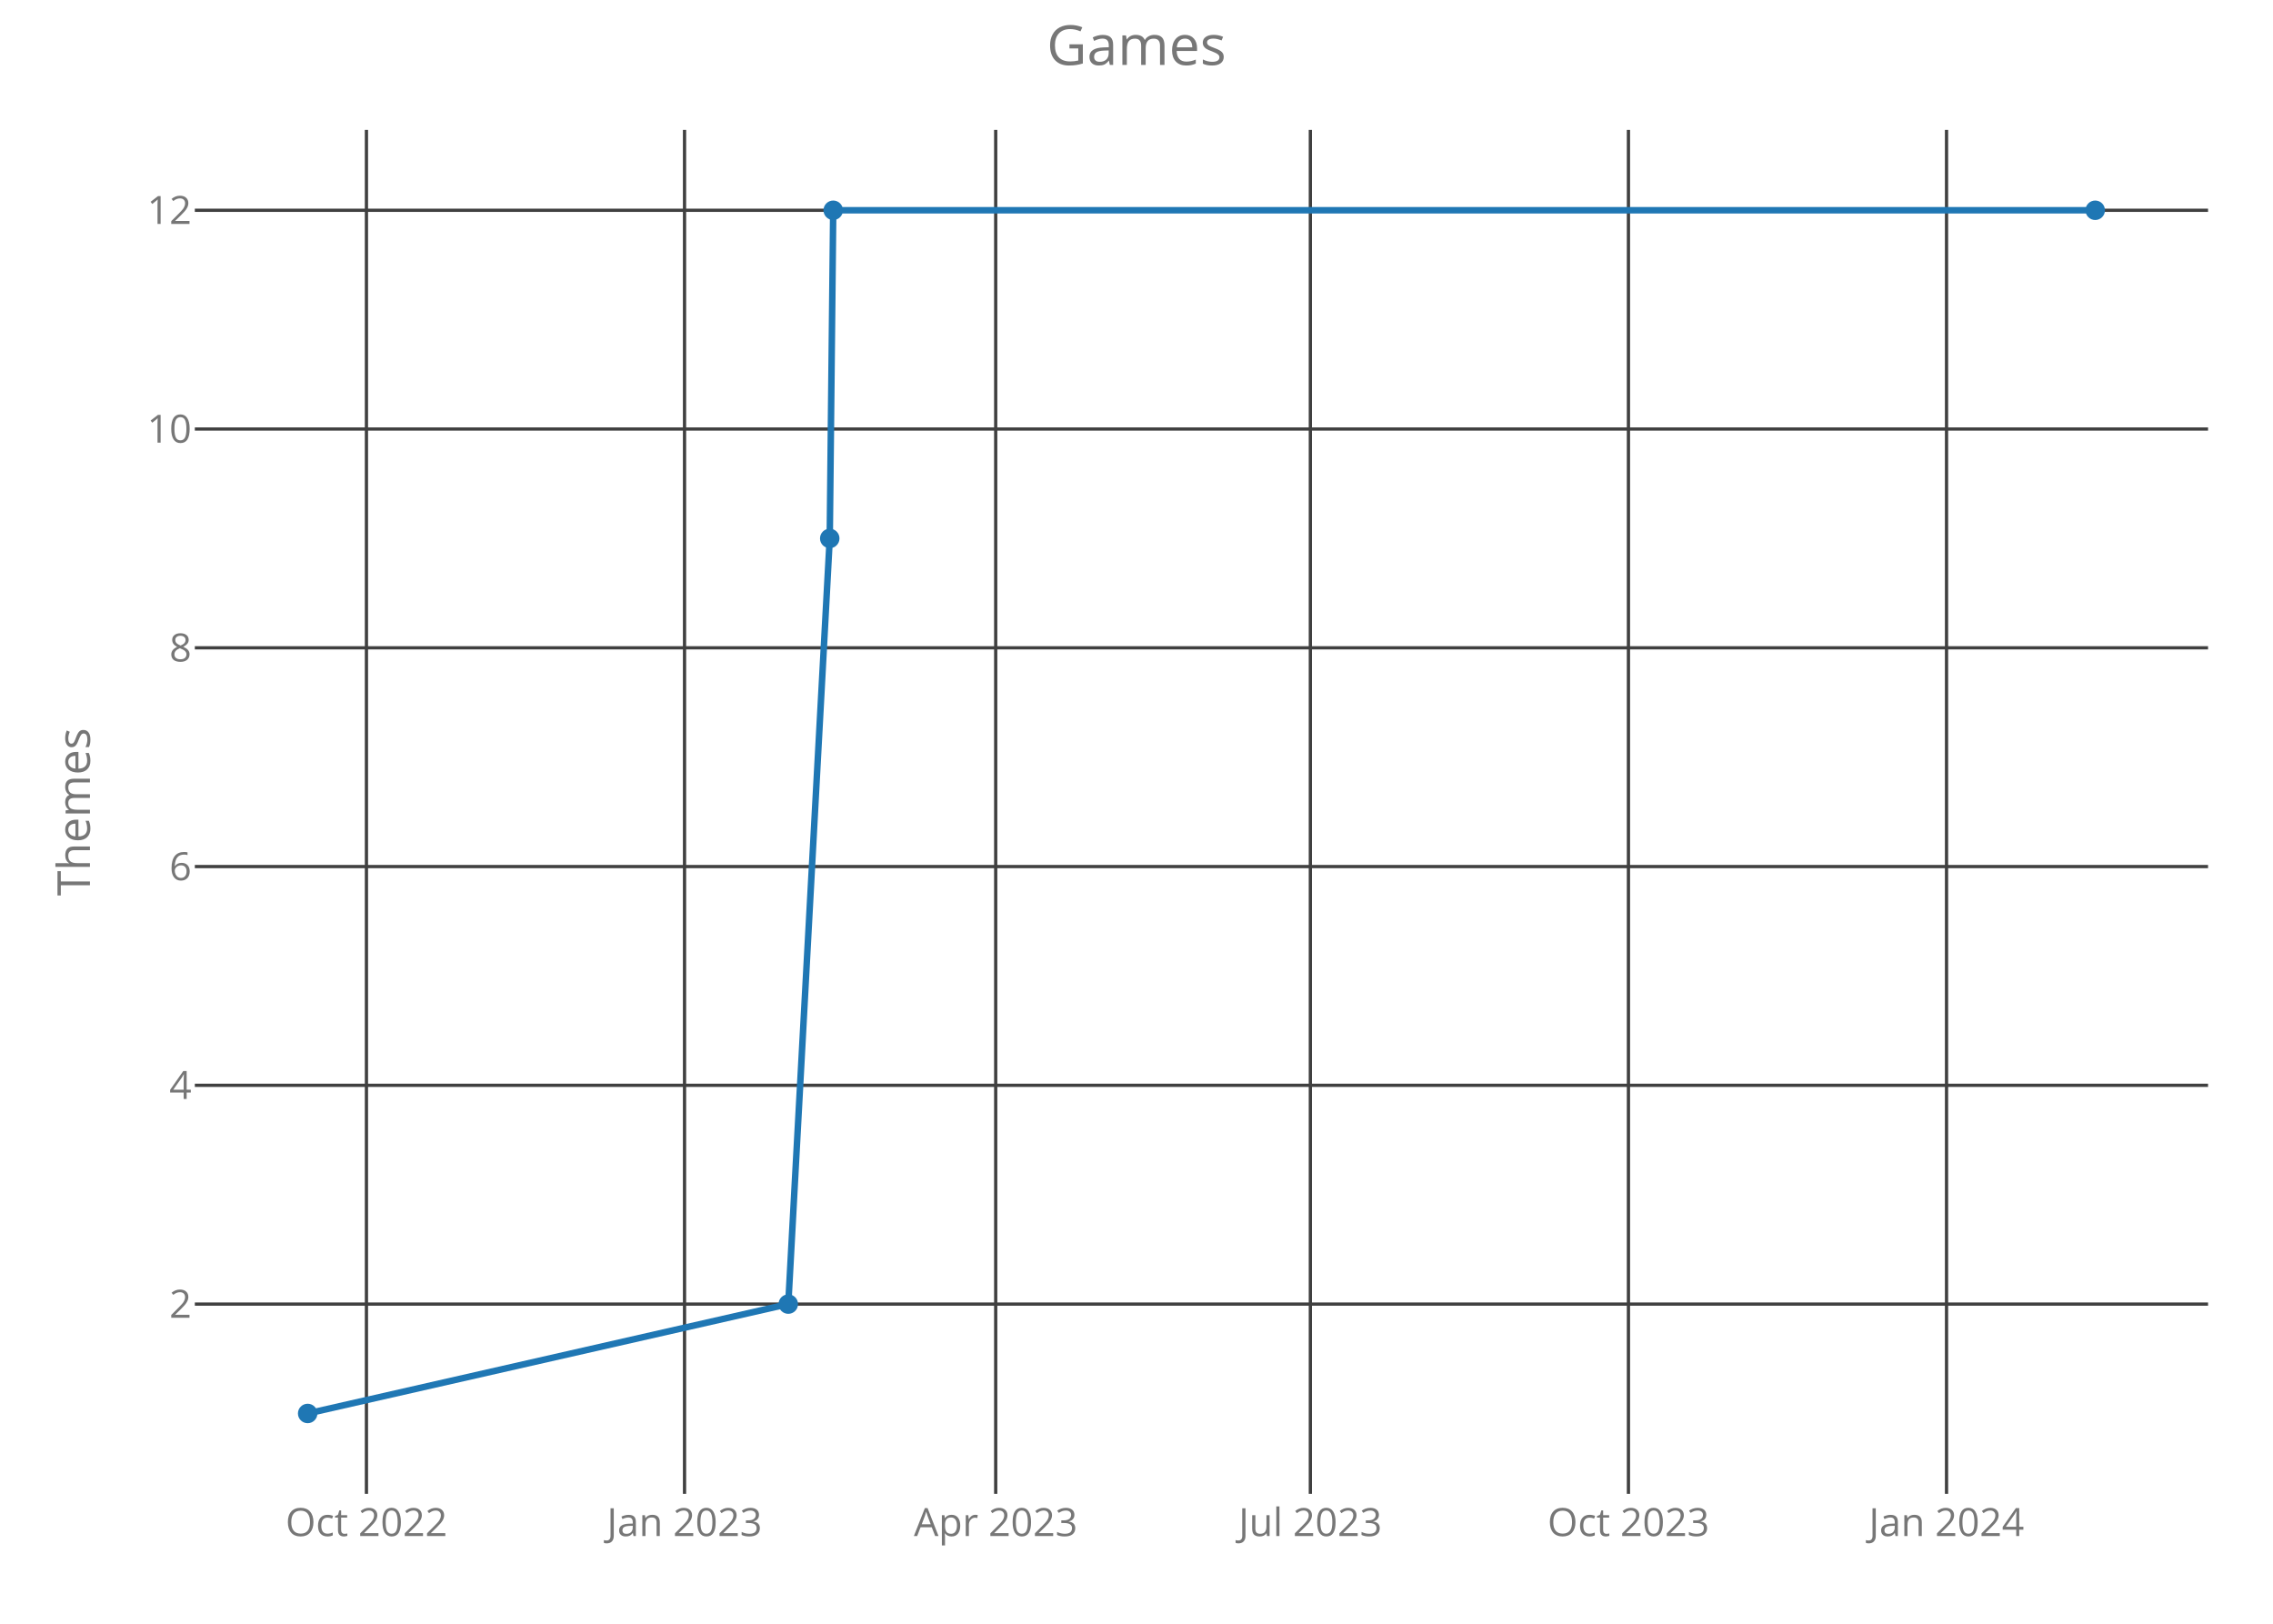
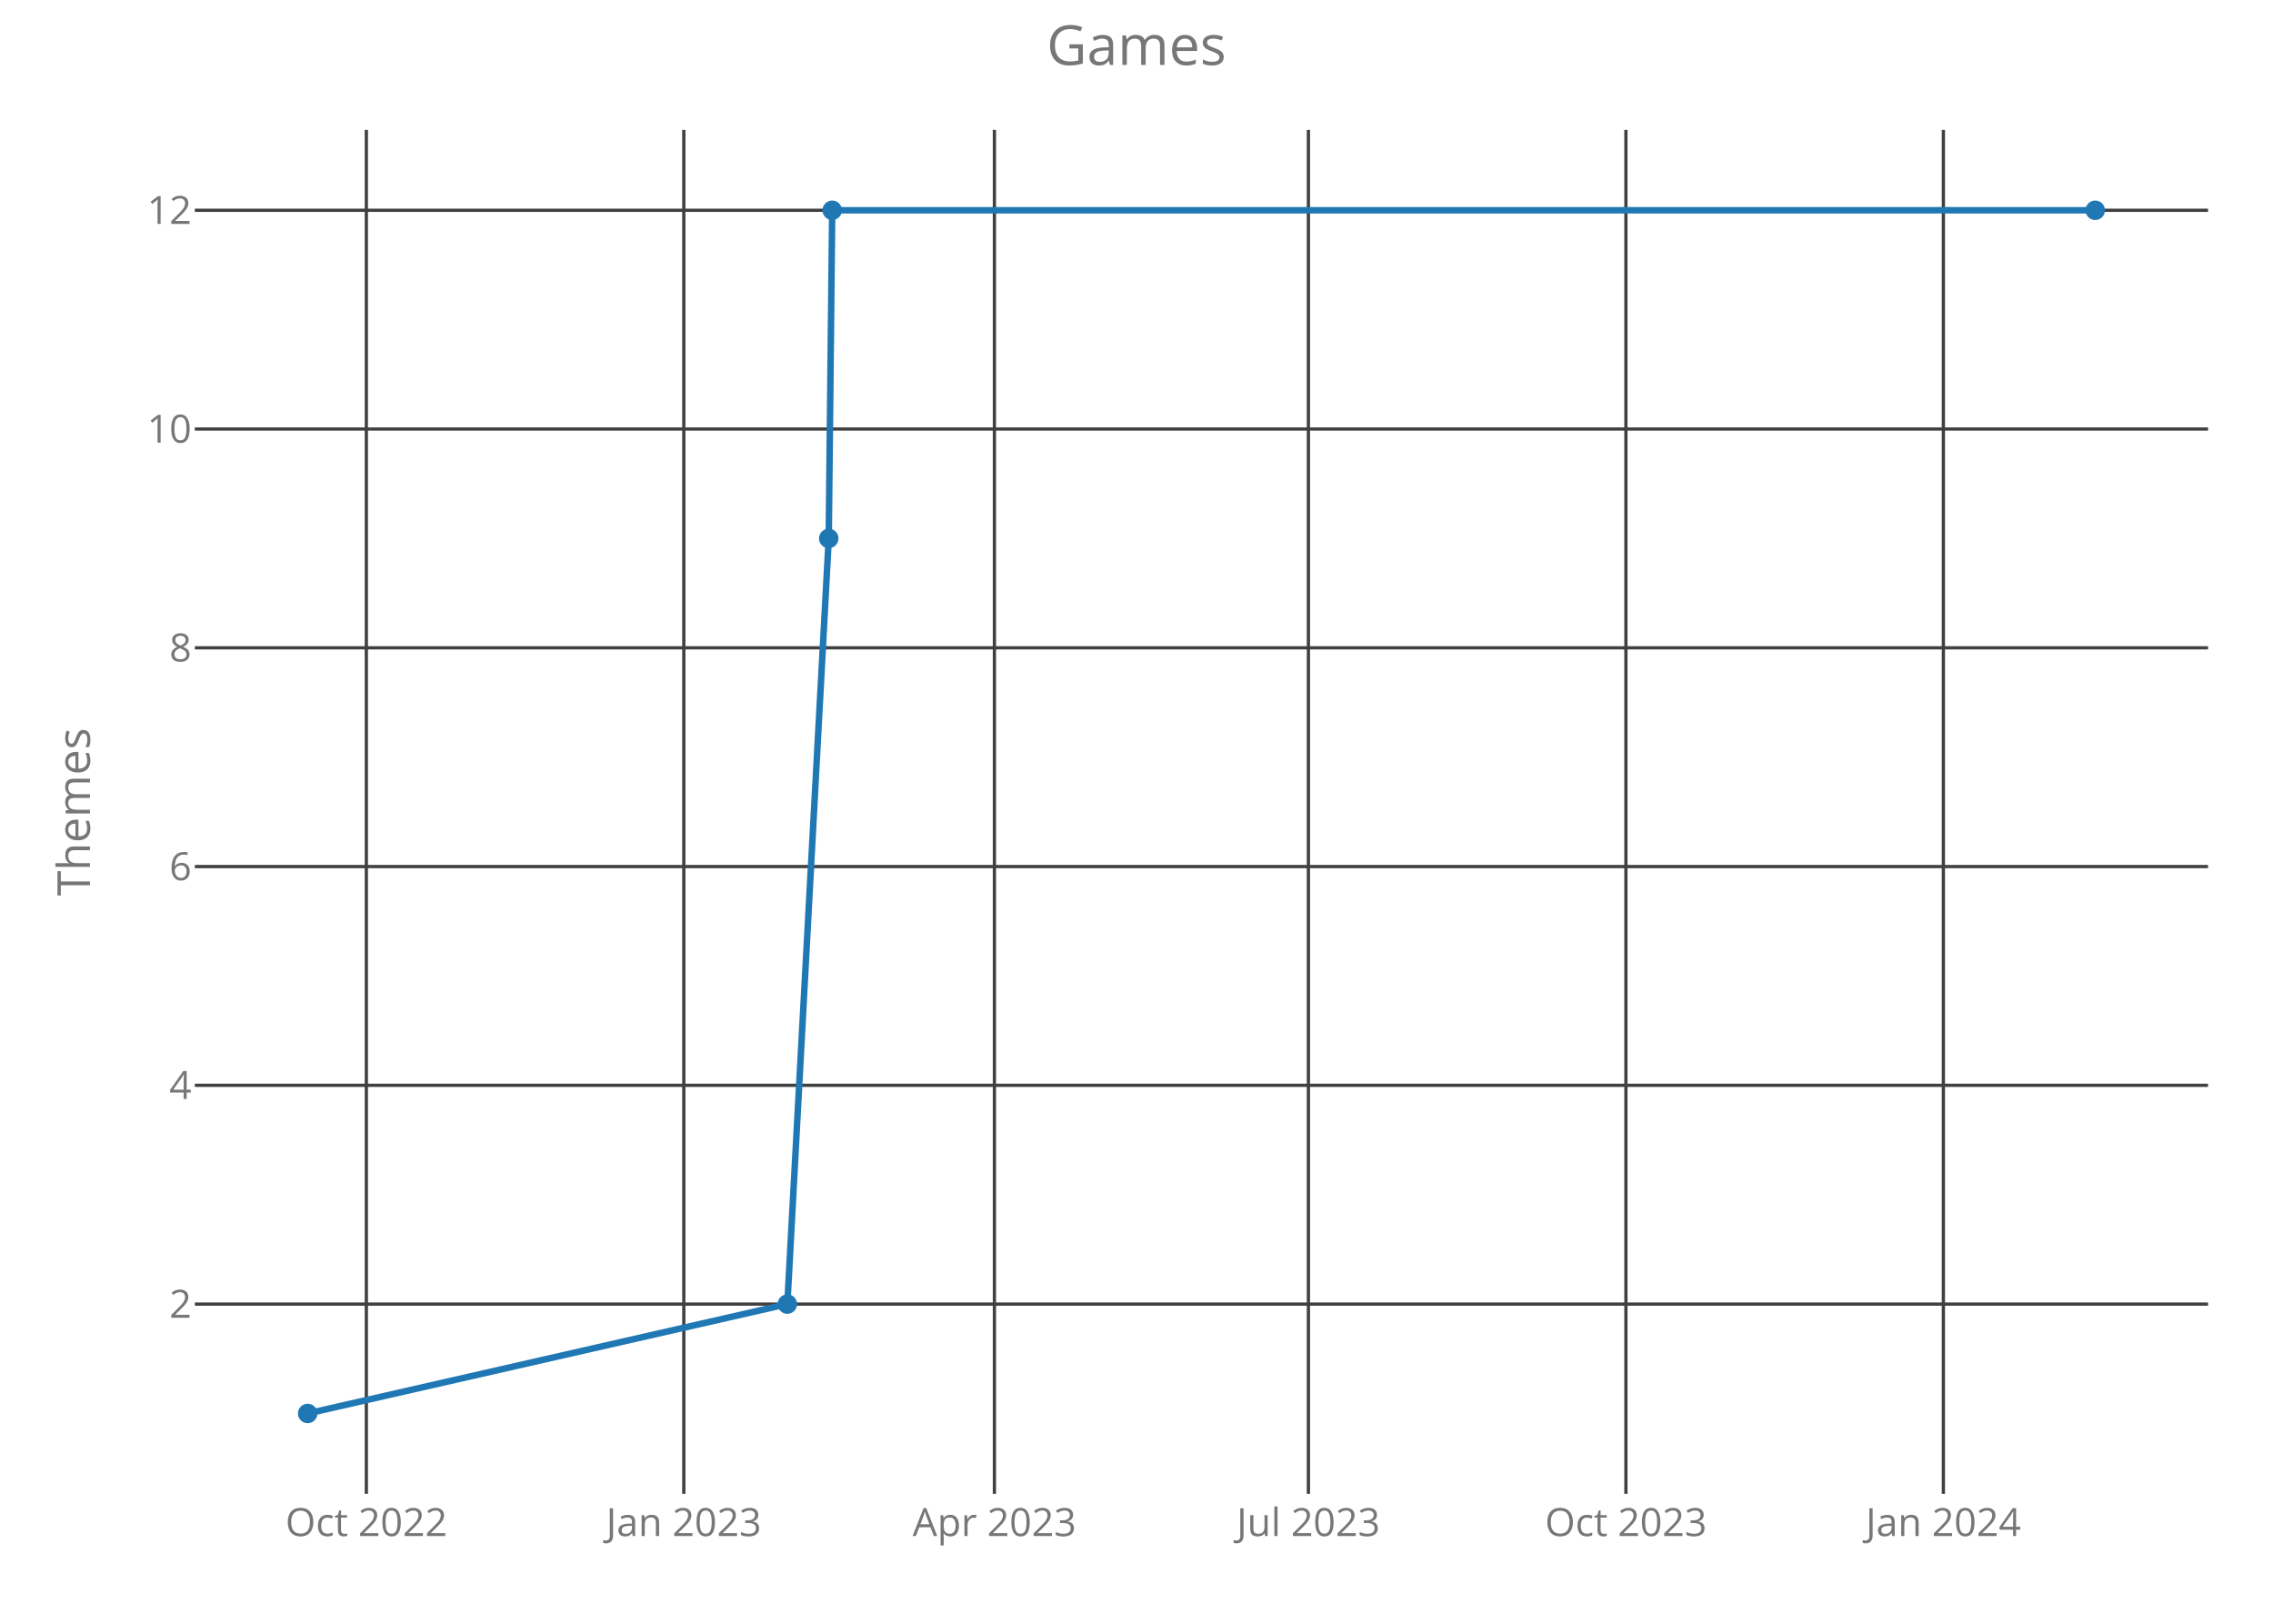
<svg xmlns="http://www.w3.org/2000/svg" class="main-svg" width="700" height="500" style="" viewBox="0 0 700 500">
  <rect x="0" y="0" width="700" height="500" style="fill: rgb(0, 0, 0); fill-opacity: 0;" />
-   <defs id="defs-4d4e61">
+   <defs id="defs-fcd415">
    <g class="clips">
-       <clipPath id="clip4d4e61xyplot" class="plotclip">
+       <clipPath id="clipfcd415xyplot" class="plotclip">
        <rect width="620" height="420" />
      </clipPath>
-       <clipPath class="axesclip" id="clip4d4e61x">
+       <clipPath class="axesclip" id="clipfcd415x">
        <rect x="60" y="0" width="620" height="500" />
      </clipPath>
-       <clipPath class="axesclip" id="clip4d4e61y">
+       <clipPath class="axesclip" id="clipfcd415y">
        <rect x="0" y="40" width="700" height="420" />
      </clipPath>
-       <clipPath class="axesclip" id="clip4d4e61xy">
+       <clipPath class="axesclip" id="clipfcd415xy">
        <rect x="60" y="40" width="620" height="420" />
      </clipPath>
    </g>
    <g class="gradients" />
  </defs>
  <g class="bglayer">
    <rect class="bg" x="60" y="40" width="620" height="420" style="fill: rgb(0, 0, 0); fill-opacity: 0; stroke-width: 0;" />
  </g>
  <g class="layer-below">
    <g class="imagelayer" />
    <g class="shapelayer" />
  </g>
  <g class="cartesianlayer">
    <g class="subplot xy">
      <g class="layer-subplot">
        <g class="shapelayer" />
        <g class="imagelayer" />
      </g>
      <g class="gridlayer">
        <g class="x">
-           <path class="xgrid crisp" transform="translate(112.85,0)" d="M0,40v420" style="stroke: rgb(64, 64, 64); stroke-opacity: 1; stroke-width: 1px;" />
-           <path class="xgrid crisp" transform="translate(210.81,0)" d="M0,40v420" style="stroke: rgb(64, 64, 64); stroke-opacity: 1; stroke-width: 1px;" />
-           <path class="xgrid crisp" transform="translate(306.64,0)" d="M0,40v420" style="stroke: rgb(64, 64, 64); stroke-opacity: 1; stroke-width: 1px;" />
-           <path class="xgrid crisp" transform="translate(403.54,0)" d="M0,40v420" style="stroke: rgb(64, 64, 64); stroke-opacity: 1; stroke-width: 1px;" />
-           <path class="xgrid crisp" transform="translate(501.5,0)" d="M0,40v420" style="stroke: rgb(64, 64, 64); stroke-opacity: 1; stroke-width: 1px;" />
-           <path class="xgrid crisp" transform="translate(599.46,0)" d="M0,40v420" style="stroke: rgb(64, 64, 64); stroke-opacity: 1; stroke-width: 1px;" />
+           <path class="xgrid crisp" transform="translate(112.82,0)" d="M0,40v420" style="stroke: rgb(64, 64, 64); stroke-opacity: 1; stroke-width: 1px;" />
+           <path class="xgrid crisp" transform="translate(210.59,0)" d="M0,40v420" style="stroke: rgb(64, 64, 64); stroke-opacity: 1; stroke-width: 1px;" />
+           <path class="xgrid crisp" transform="translate(306.24,0)" d="M0,40v420" style="stroke: rgb(64, 64, 64); stroke-opacity: 1; stroke-width: 1px;" />
+           <path class="xgrid crisp" transform="translate(402.94,0)" d="M0,40v420" style="stroke: rgb(64, 64, 64); stroke-opacity: 1; stroke-width: 1px;" />
+           <path class="xgrid crisp" transform="translate(500.72,0)" d="M0,40v420" style="stroke: rgb(64, 64, 64); stroke-opacity: 1; stroke-width: 1px;" />
+           <path class="xgrid crisp" transform="translate(598.49,0)" d="M0,40v420" style="stroke: rgb(64, 64, 64); stroke-opacity: 1; stroke-width: 1px;" />
        </g>
        <g class="y">
          <path class="ygrid crisp" transform="translate(0,401.57)" d="M60,0h620" style="stroke: rgb(64, 64, 64); stroke-opacity: 1; stroke-width: 1px;" />
          <path class="ygrid crisp" transform="translate(0,334.2)" d="M60,0h620" style="stroke: rgb(64, 64, 64); stroke-opacity: 1; stroke-width: 1px;" />
          <path class="ygrid crisp" transform="translate(0,266.84)" d="M60,0h620" style="stroke: rgb(64, 64, 64); stroke-opacity: 1; stroke-width: 1px;" />
          <path class="ygrid crisp" transform="translate(0,199.48)" d="M60,0h620" style="stroke: rgb(64, 64, 64); stroke-opacity: 1; stroke-width: 1px;" />
          <path class="ygrid crisp" transform="translate(0,132.11)" d="M60,0h620" style="stroke: rgb(64, 64, 64); stroke-opacity: 1; stroke-width: 1px;" />
          <path class="ygrid crisp" transform="translate(0,64.75)" d="M60,0h620" style="stroke: rgb(64, 64, 64); stroke-opacity: 1; stroke-width: 1px;" />
        </g>
      </g>
      <g class="zerolinelayer" />
      <path class="xlines-below crisp" d="M0,0" style="fill: none;" />
      <path class="ylines-below crisp" d="M0,0" style="fill: none;" />
      <g class="overlines-below" />
      <g class="xaxislayer-below">
        <g class="xtick">
-           <text text-anchor="middle" x="0" y="473" transform="translate(112.85,0)" style="font-family: 'Open Sans'; font-size: 12px; fill: rgb(119, 119, 119); fill-opacity: 1; white-space: pre;">Oct 2022</text>
+           <text text-anchor="middle" x="0" y="473" transform="translate(112.82,0)" style="font-family: 'Open Sans'; font-size: 12px; fill: rgb(119, 119, 119); fill-opacity: 1; white-space: pre;">Oct 2022</text>
        </g>
        <g class="xtick">
-           <text text-anchor="middle" x="0" y="473" transform="translate(210.81,0)" style="font-family: 'Open Sans'; font-size: 12px; fill: rgb(119, 119, 119); fill-opacity: 1; white-space: pre;">Jan 2023</text>
+           <text text-anchor="middle" x="0" y="473" transform="translate(210.59,0)" style="font-family: 'Open Sans'; font-size: 12px; fill: rgb(119, 119, 119); fill-opacity: 1; white-space: pre;">Jan 2023</text>
        </g>
        <g class="xtick">
-           <text text-anchor="middle" x="0" y="473" transform="translate(306.64,0)" style="font-family: 'Open Sans'; font-size: 12px; fill: rgb(119, 119, 119); fill-opacity: 1; white-space: pre;">Apr 2023</text>
+           <text text-anchor="middle" x="0" y="473" transform="translate(306.24,0)" style="font-family: 'Open Sans'; font-size: 12px; fill: rgb(119, 119, 119); fill-opacity: 1; white-space: pre;">Apr 2023</text>
        </g>
        <g class="xtick">
-           <text text-anchor="middle" x="0" y="473" transform="translate(403.54,0)" style="font-family: 'Open Sans'; font-size: 12px; fill: rgb(119, 119, 119); fill-opacity: 1; white-space: pre;">Jul 2023</text>
+           <text text-anchor="middle" x="0" y="473" transform="translate(402.94,0)" style="font-family: 'Open Sans'; font-size: 12px; fill: rgb(119, 119, 119); fill-opacity: 1; white-space: pre;">Jul 2023</text>
        </g>
        <g class="xtick">
-           <text text-anchor="middle" x="0" y="473" transform="translate(501.5,0)" style="font-family: 'Open Sans'; font-size: 12px; fill: rgb(119, 119, 119); fill-opacity: 1; white-space: pre;">Oct 2023</text>
+           <text text-anchor="middle" x="0" y="473" transform="translate(500.72,0)" style="font-family: 'Open Sans'; font-size: 12px; fill: rgb(119, 119, 119); fill-opacity: 1; white-space: pre;">Oct 2023</text>
        </g>
        <g class="xtick">
-           <text text-anchor="middle" x="0" y="473" transform="translate(599.46,0)" style="font-family: 'Open Sans'; font-size: 12px; fill: rgb(119, 119, 119); fill-opacity: 1; white-space: pre;">Jan 2024</text>
+           <text text-anchor="middle" x="0" y="473" transform="translate(598.49,0)" style="font-family: 'Open Sans'; font-size: 12px; fill: rgb(119, 119, 119); fill-opacity: 1; white-space: pre;">Jan 2024</text>
        </g>
      </g>
      <g class="yaxislayer-below">
        <g class="ytick">
          <text text-anchor="end" x="59" y="4.2" transform="translate(0,401.57)" style="font-family: 'Open Sans'; font-size: 12px; fill: rgb(119, 119, 119); fill-opacity: 1; white-space: pre;">2</text>
        </g>
        <g class="ytick">
          <text text-anchor="end" x="59" y="4.2" transform="translate(0,334.2)" style="font-family: 'Open Sans'; font-size: 12px; fill: rgb(119, 119, 119); fill-opacity: 1; white-space: pre;">4</text>
        </g>
        <g class="ytick">
          <text text-anchor="end" x="59" y="4.2" transform="translate(0,266.84)" style="font-family: 'Open Sans'; font-size: 12px; fill: rgb(119, 119, 119); fill-opacity: 1; white-space: pre;">6</text>
        </g>
        <g class="ytick">
          <text text-anchor="end" x="59" y="4.2" transform="translate(0,199.48)" style="font-family: 'Open Sans'; font-size: 12px; fill: rgb(119, 119, 119); fill-opacity: 1; white-space: pre;">8</text>
        </g>
        <g class="ytick">
          <text text-anchor="end" x="59" y="4.2" transform="translate(0,132.11)" style="font-family: 'Open Sans'; font-size: 12px; fill: rgb(119, 119, 119); fill-opacity: 1; white-space: pre;">10</text>
        </g>
        <g class="ytick">
          <text text-anchor="end" x="59" y="4.2" transform="translate(0,64.75)" style="font-family: 'Open Sans'; font-size: 12px; fill: rgb(119, 119, 119); fill-opacity: 1; white-space: pre;">12</text>
        </g>
      </g>
      <g class="overaxes-below" />
-       <g class="plot" transform="translate(60,40)" clip-path="url('#clip4d4e61xyplot')">
+       <g class="plot" transform="translate(60,40)" clip-path="url('#clipfcd415xyplot')">
        <g class="scatterlayer mlayer">
-           <g class="trace scatter trace5b5a20" style="stroke-miterlimit: 2; opacity: 1;">
+           <g class="trace scatter tracefefbfa" style="stroke-miterlimit: 2; opacity: 1;">
            <g class="fills" />
            <g class="errorbars" />
            <g class="lines">
-               <path class="js-line" d="M34.75,395.25L182.76,361.57L195.53,125.8L196.6,24.75L585.25,24.75" style="vector-effect: non-scaling-stroke; fill: none; stroke: rgb(31, 119, 180); stroke-opacity: 1; stroke-width: 2px; opacity: 1;" />
+               <path class="js-line" d="M34.75,395.25L182.47,361.57L195.22,125.8L196.29,24.75L585.25,24.75" style="vector-effect: non-scaling-stroke; fill: none; stroke: rgb(31, 119, 180); stroke-opacity: 1; stroke-width: 2px; opacity: 1;" />
            </g>
            <g class="points">
              <path class="point" transform="translate(34.75,395.25)" d="M3,0A3,3 0 1,1 0,-3A3,3 0 0,1 3,0Z" style="opacity: 1; stroke-width: 0px; fill: rgb(31, 119, 180); fill-opacity: 1;" />
-               <path class="point" transform="translate(182.76,361.57)" d="M3,0A3,3 0 1,1 0,-3A3,3 0 0,1 3,0Z" style="opacity: 1; stroke-width: 0px; fill: rgb(31, 119, 180); fill-opacity: 1;" />
-               <path class="point" transform="translate(195.53,125.8)" d="M3,0A3,3 0 1,1 0,-3A3,3 0 0,1 3,0Z" style="opacity: 1; stroke-width: 0px; fill: rgb(31, 119, 180); fill-opacity: 1;" />
-               <path class="point" transform="translate(196.6,24.75)" d="M3,0A3,3 0 1,1 0,-3A3,3 0 0,1 3,0Z" style="opacity: 1; stroke-width: 0px; fill: rgb(31, 119, 180); fill-opacity: 1;" />
+               <path class="point" transform="translate(182.47,361.57)" d="M3,0A3,3 0 1,1 0,-3A3,3 0 0,1 3,0Z" style="opacity: 1; stroke-width: 0px; fill: rgb(31, 119, 180); fill-opacity: 1;" />
+               <path class="point" transform="translate(195.22,125.8)" d="M3,0A3,3 0 1,1 0,-3A3,3 0 0,1 3,0Z" style="opacity: 1; stroke-width: 0px; fill: rgb(31, 119, 180); fill-opacity: 1;" />
+               <path class="point" transform="translate(196.29,24.75)" d="M3,0A3,3 0 1,1 0,-3A3,3 0 0,1 3,0Z" style="opacity: 1; stroke-width: 0px; fill: rgb(31, 119, 180); fill-opacity: 1;" />
              <path class="point" transform="translate(585.25,24.75)" d="M3,0A3,3 0 1,1 0,-3A3,3 0 0,1 3,0Z" style="opacity: 1; stroke-width: 0px; fill: rgb(31, 119, 180); fill-opacity: 1;" />
            </g>
            <g class="text" />
          </g>
        </g>
      </g>
      <g class="overplot" />
      <path class="xlines-above" />
      <path class="ylines-above" />
      <g class="overlines-above" />
      <g class="xaxislayer-above" />
      <g class="yaxislayer-above" />
      <g class="overaxes-above" />
    </g>
  </g>
  <g class="polarlayer" />
  <g class="ternarylayer" />
  <g class="geolayer" />
  <g class="funnelarealayer" />
  <g class="pielayer" />
  <g class="treemaplayer" />
  <g class="sunburstlayer" />
  <g class="glimages" />
-   <defs id="topdefs-4d4e61">
+   <defs id="topdefs-fcd415">
    <g class="clips" />
  </defs>
  <g class="layer-above">
    <g class="imagelayer" />
    <g class="shapelayer" />
  </g>
  <g class="infolayer">
    <g class="g-gtitle">
      <text class="gtitle" x="350" y="20" text-anchor="middle" dy="0em" style="font-family: 'Open Sans'; font-size: 17px; fill: rgb(119, 119, 119); opacity: 1; font-weight: normal; white-space: pre;">Games</text>
    </g>
    <g class="g-xtitle" />
    <g class="g-ytitle">
      <text class="ytitle" transform="rotate(-90,27.7,250)" x="27.7" y="250" text-anchor="middle" style="font-family: 'Open Sans'; font-size: 14px; fill: rgb(119, 119, 119); opacity: 1; font-weight: normal; white-space: pre;">Themes</text>
    </g>
  </g>
</svg>
